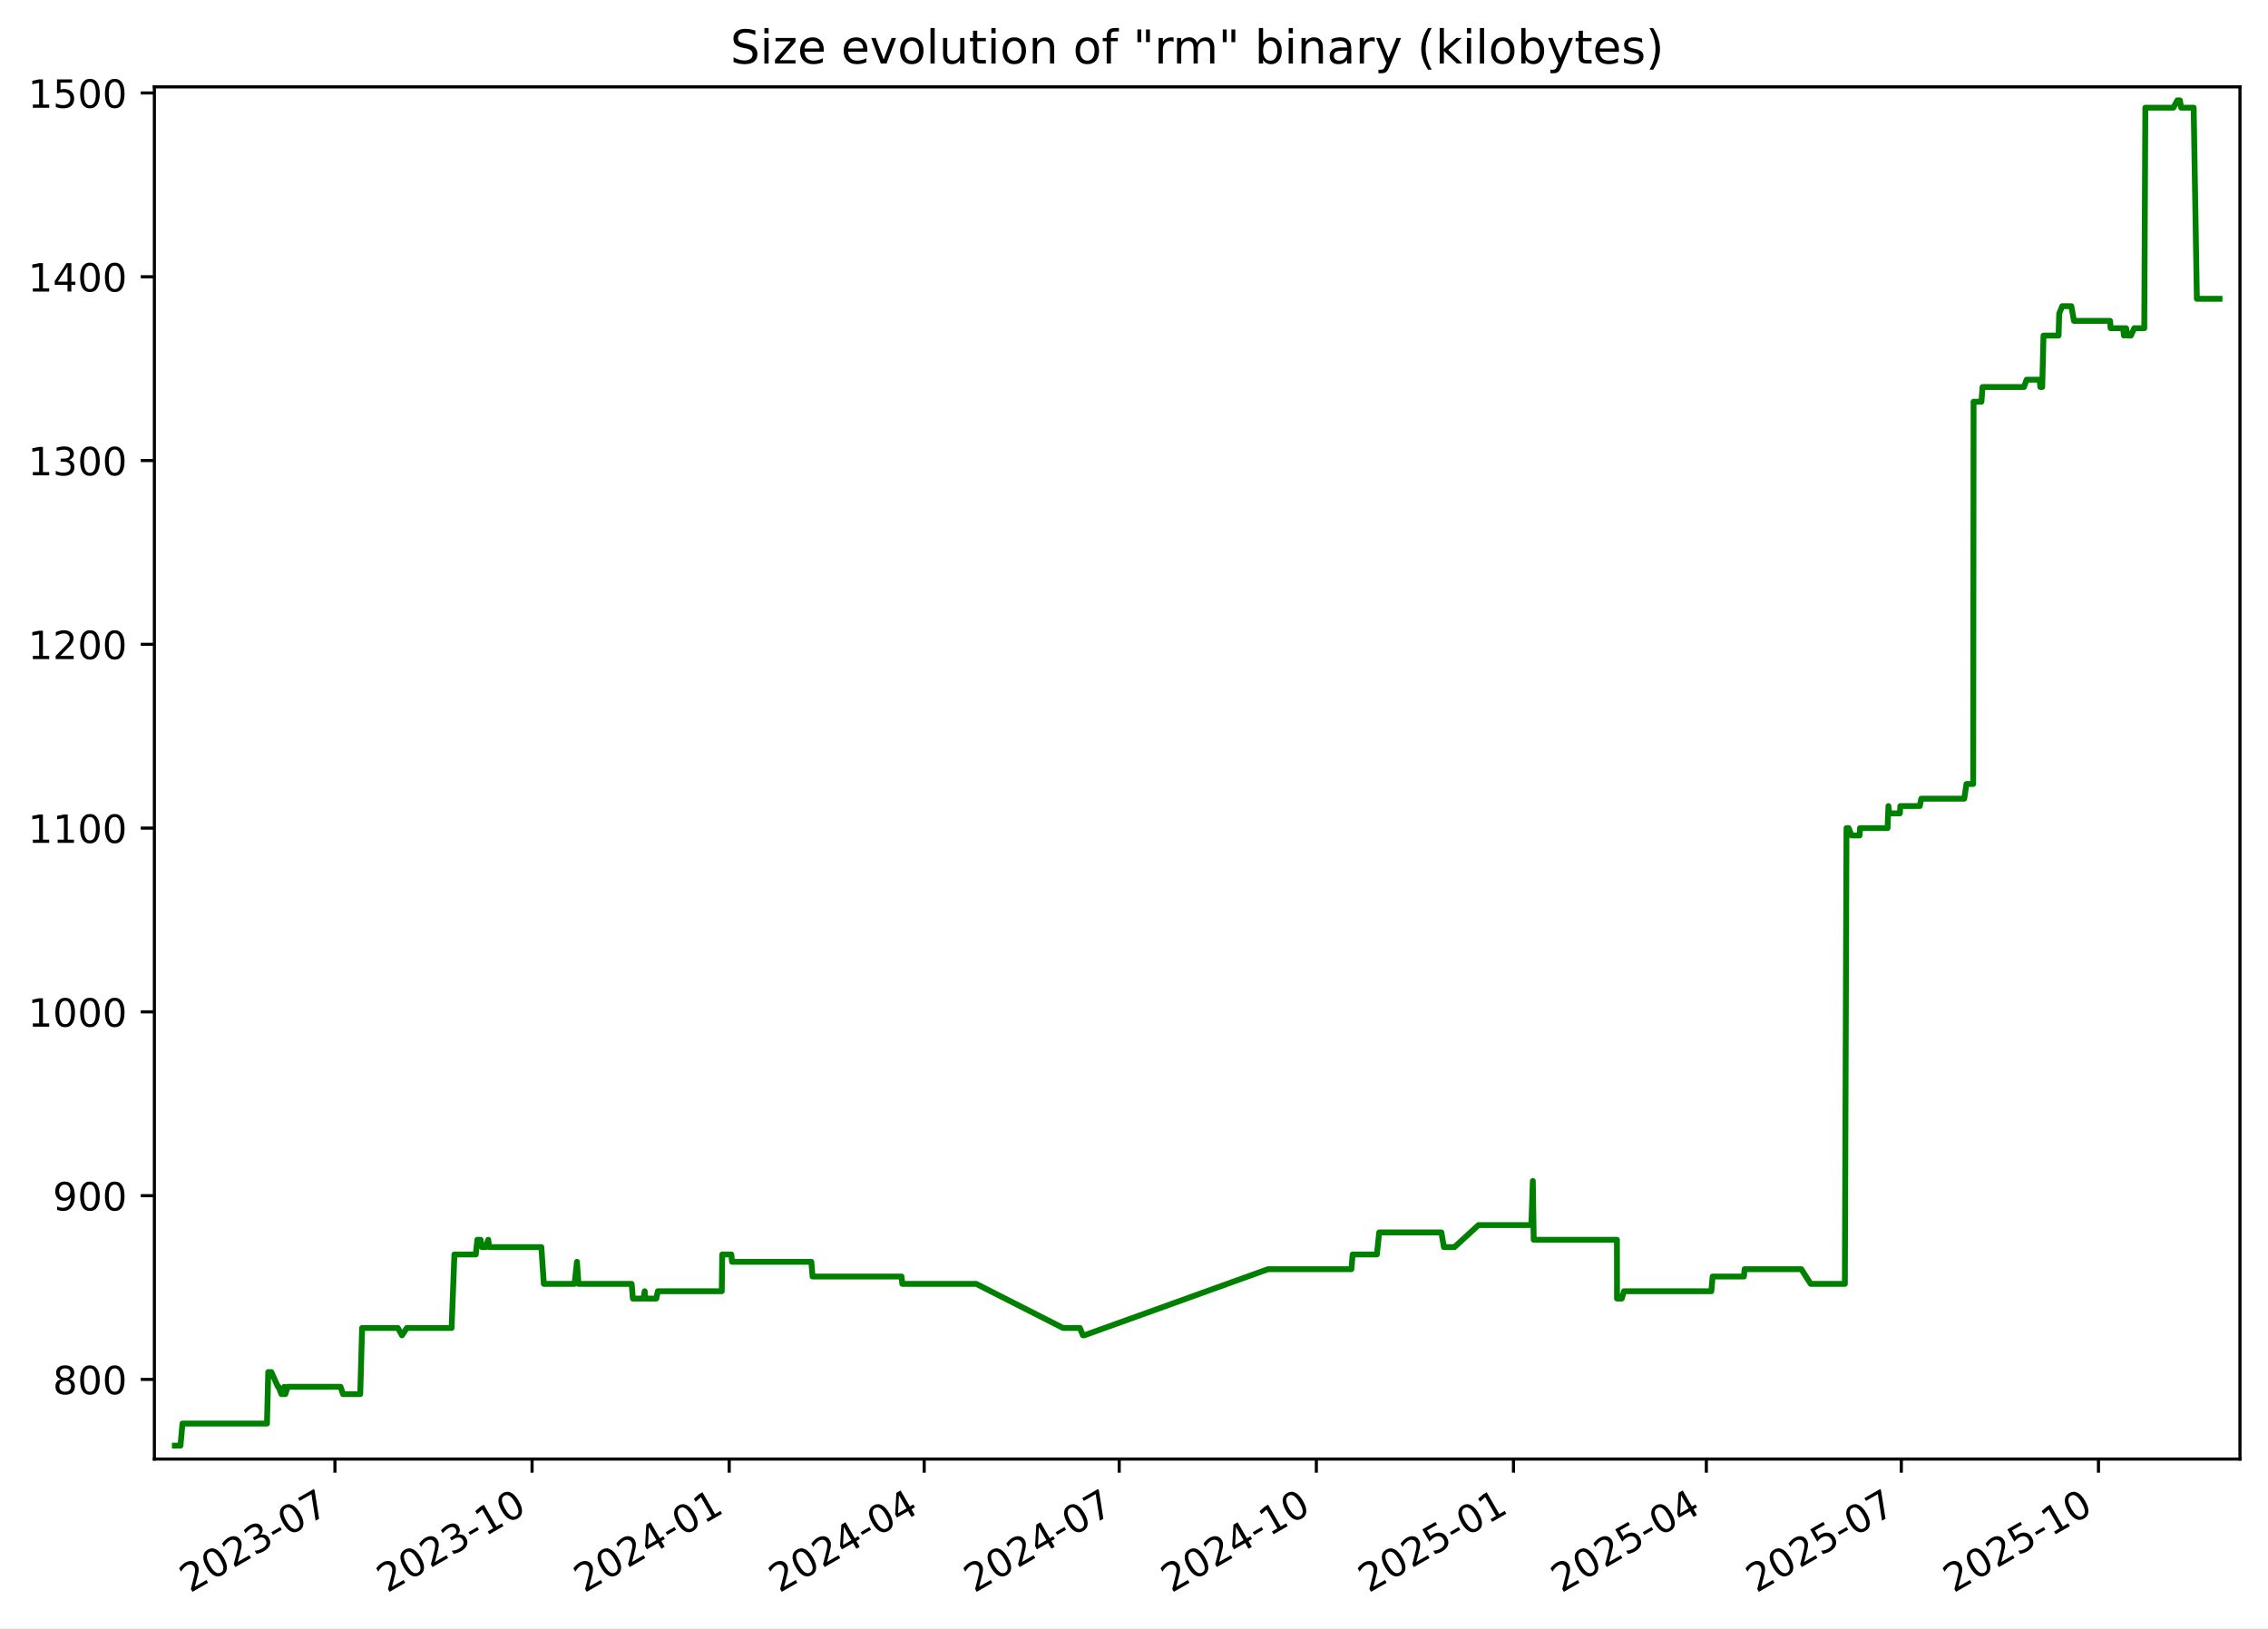
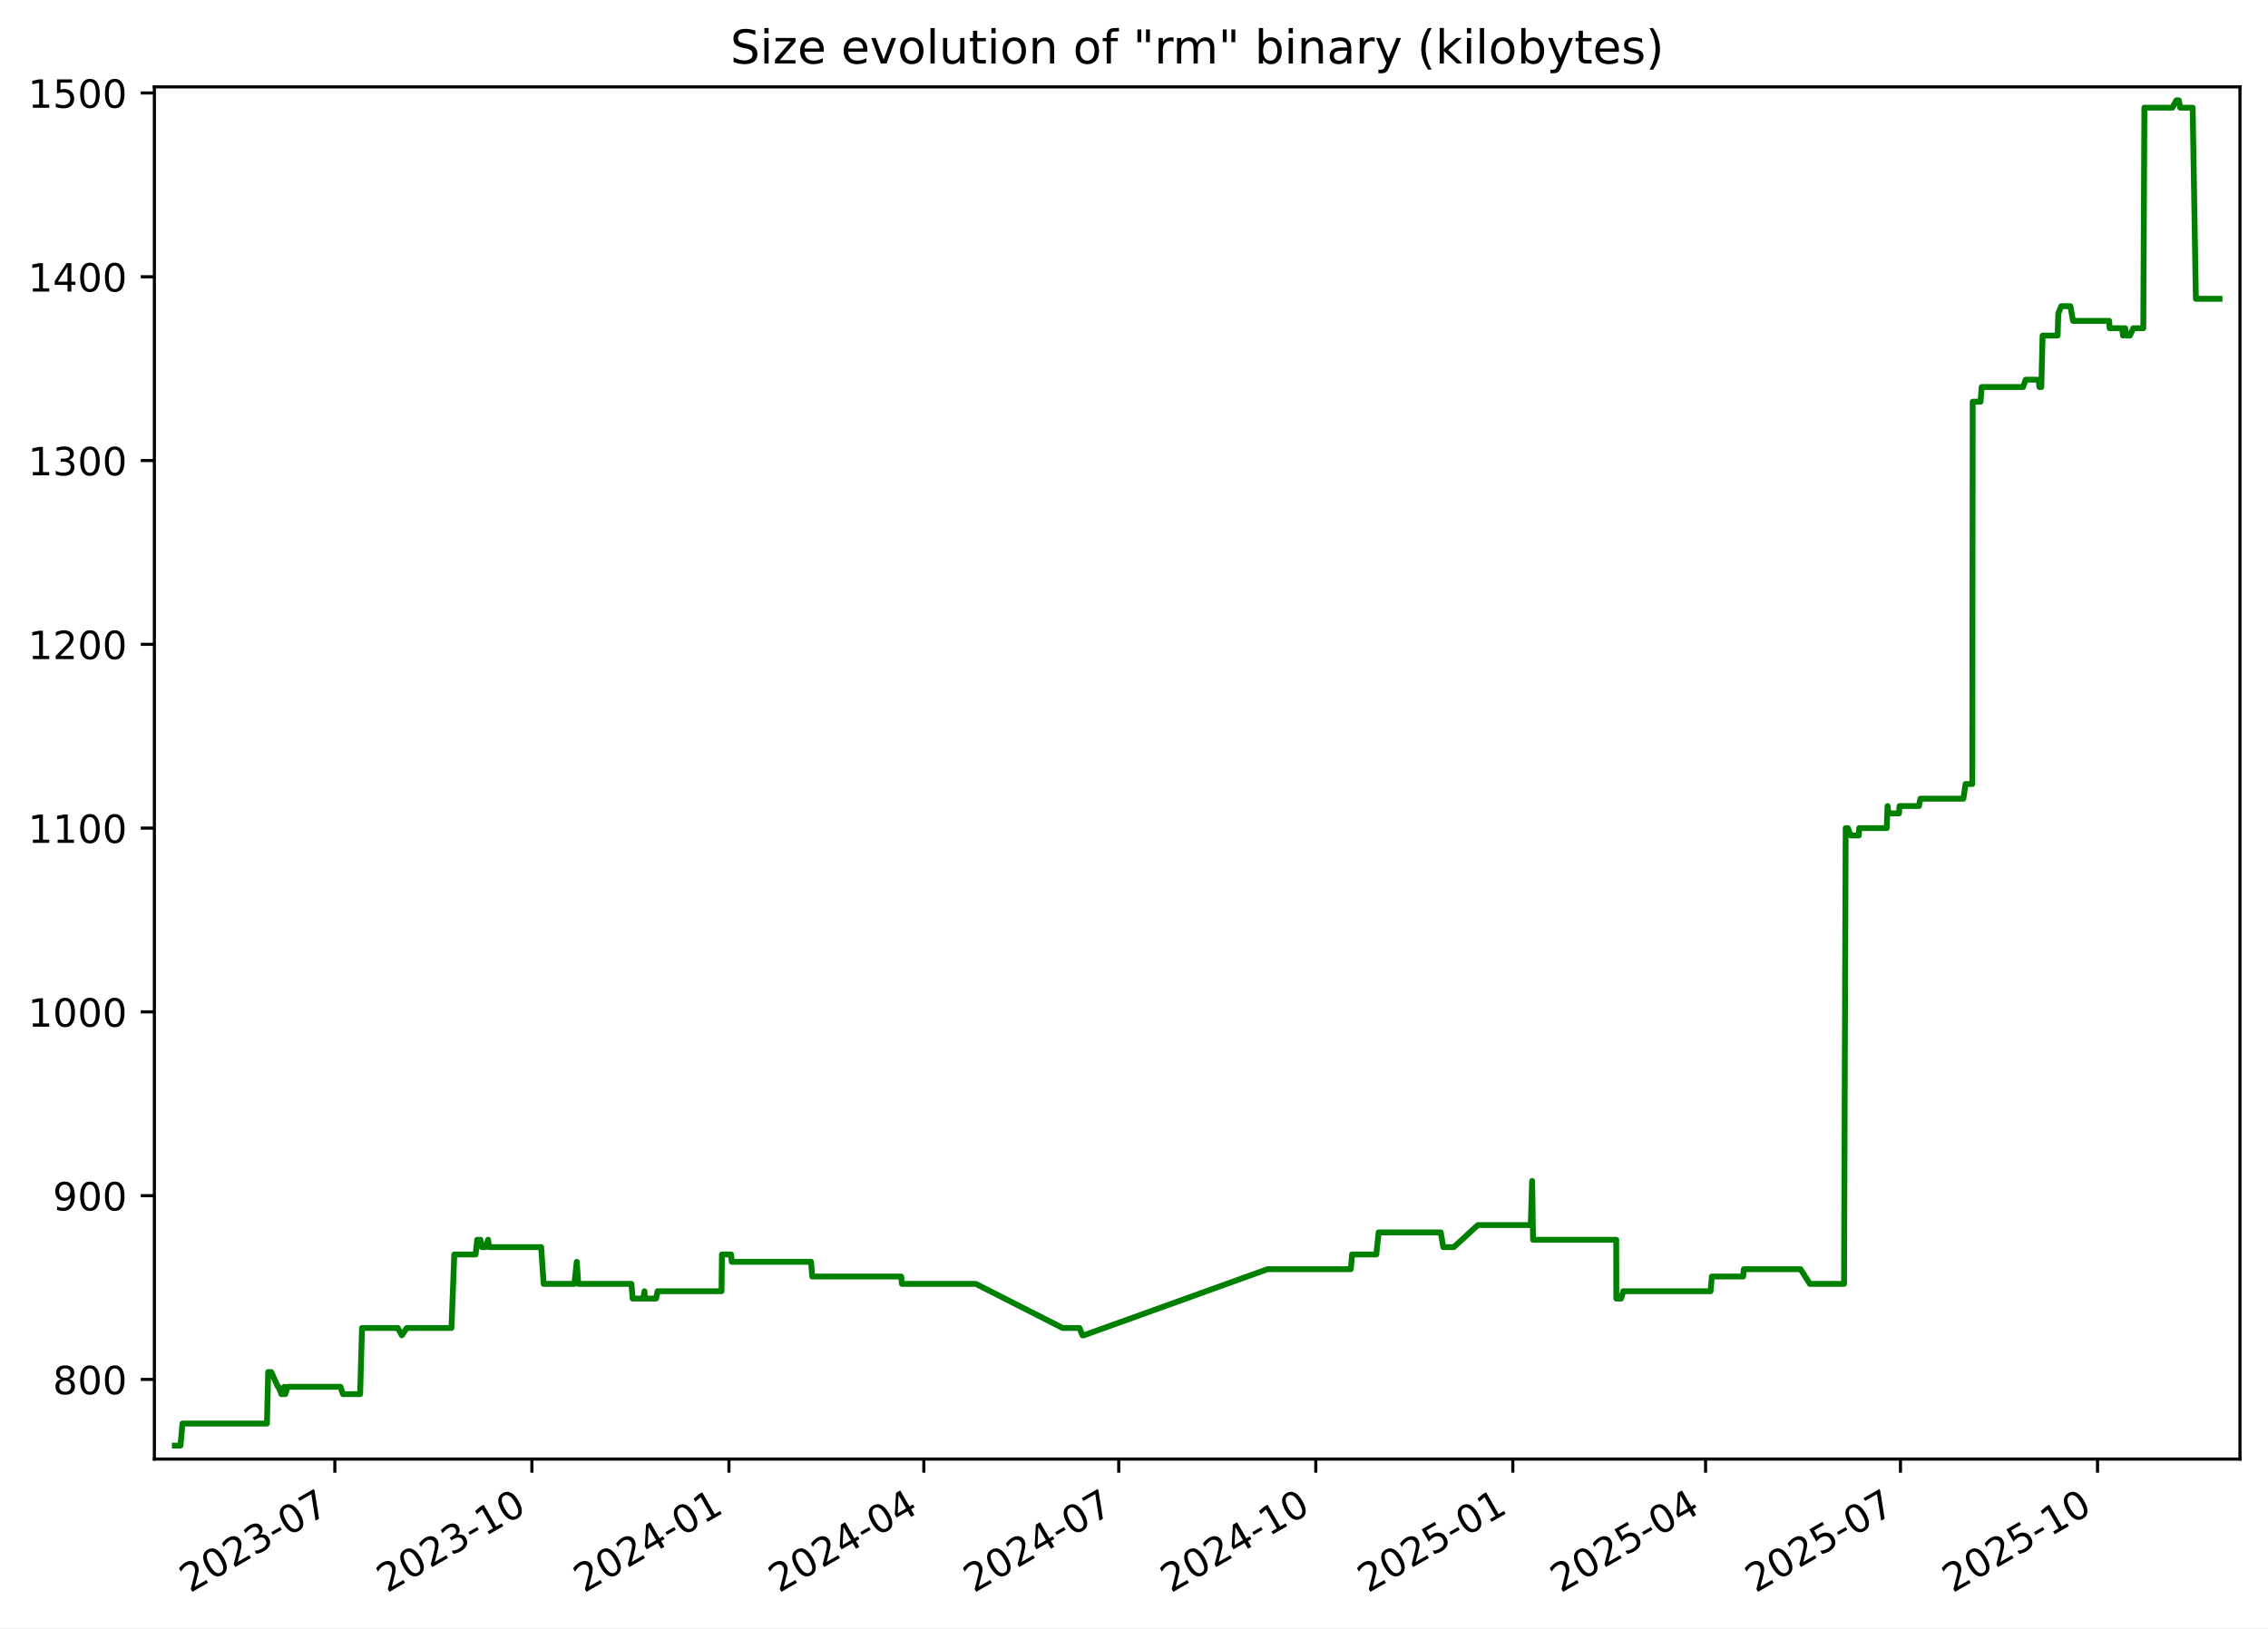
<svg xmlns="http://www.w3.org/2000/svg" xmlns:xlink="http://www.w3.org/1999/xlink" width="582.53pt" height="418.303pt" viewBox="0 0 582.53 418.303" version="1.1">
  <defs>
    <style type="text/css">*{stroke-linejoin: round; stroke-linecap: butt}</style>
  </defs>
  <g id="figure_1">
    <g id="patch_1">
      <path d="M -0 418.303  L 582.53 418.303  L 582.53 0  L -0 0  z " style="fill: #ffffff" />
    </g>
    <g id="axes_1">
      <g id="patch_2">
        <path d="M 39.65 374.83  L 575.33 374.83  L 575.33 22.318  L 39.65 22.318  z " style="fill: #ffffff" />
      </g>
      <g id="matplotlib.axis_1">
        <g id="xtick_1">
          <g id="line2d_1">
            <defs>
-               <path id="m8365e8be84" d="M 0 0  L 0 3.5  " style="stroke: #000000; stroke-width: 0.8" />
+               <path id="me9d21dd957" d="M 0 0  L 0 3.5  " style="stroke: #000000; stroke-width: 0.8" />
            </defs>
            <g>
-               <use xlink:href="#m8365e8be84" x="86.026" y="374.83" style="stroke: #000000; stroke-width: 0.8" />
+               <use xlink:href="#me9d21dd957" x="86.006" y="374.83" style="stroke: #000000; stroke-width: 0.8" />
            </g>
          </g>
          <g id="text_1">
-             <g transform="translate(48.80147 409.302) rotate(-30) scale(0.1 -0.1)">
+             <g transform="translate(48.78123 409.302) rotate(-30) scale(0.1 -0.1)">
              <defs>
                <path id="DejaVuSans-32" d="M 1228 531  L 3431 531  L 3431 0  L 469 0  L 469 531  Q 828 903 1448 1529  Q 2069 2156 2228 2338  Q 2531 2678 2651 2914  Q 2772 3150 2772 3378  Q 2772 3750 2511 3984  Q 2250 4219 1831 4219  Q 1534 4219 1204 4116  Q 875 4013 500 3803  L 500 4441  Q 881 4594 1212 4672  Q 1544 4750 1819 4750  Q 2544 4750 2975 4387  Q 3406 4025 3406 3419  Q 3406 3131 3298 2873  Q 3191 2616 2906 2266  Q 2828 2175 2409 1742  Q 1991 1309 1228 531  z " transform="scale(0.015625)" />
                <path id="DejaVuSans-30" d="M 2034 4250  Q 1547 4250 1301 3770  Q 1056 3291 1056 2328  Q 1056 1369 1301 889  Q 1547 409 2034 409  Q 2525 409 2770 889  Q 3016 1369 3016 2328  Q 3016 3291 2770 3770  Q 2525 4250 2034 4250  z M 2034 4750  Q 2819 4750 3233 4129  Q 3647 3509 3647 2328  Q 3647 1150 3233 529  Q 2819 -91 2034 -91  Q 1250 -91 836 529  Q 422 1150 422 2328  Q 422 3509 836 4129  Q 1250 4750 2034 4750  z " transform="scale(0.015625)" />
                <path id="DejaVuSans-33" d="M 2597 2516  Q 3050 2419 3304 2112  Q 3559 1806 3559 1356  Q 3559 666 3084 287  Q 2609 -91 1734 -91  Q 1441 -91 1130 -33  Q 819 25 488 141  L 488 750  Q 750 597 1062 519  Q 1375 441 1716 441  Q 2309 441 2620 675  Q 2931 909 2931 1356  Q 2931 1769 2642 2001  Q 2353 2234 1838 2234  L 1294 2234  L 1294 2753  L 1863 2753  Q 2328 2753 2575 2939  Q 2822 3125 2822 3475  Q 2822 3834 2567 4026  Q 2313 4219 1838 4219  Q 1578 4219 1281 4162  Q 984 4106 628 3988  L 628 4550  Q 988 4650 1302 4700  Q 1616 4750 1894 4750  Q 2613 4750 3031 4423  Q 3450 4097 3450 3541  Q 3450 3153 3228 2886  Q 3006 2619 2597 2516  z " transform="scale(0.015625)" />
                <path id="DejaVuSans-2d" d="M 313 2009  L 1997 2009  L 1997 1497  L 313 1497  L 313 2009  z " transform="scale(0.015625)" />
                <path id="DejaVuSans-37" d="M 525 4666  L 3525 4666  L 3525 4397  L 1831 0  L 1172 0  L 2766 4134  L 525 4134  L 525 4666  z " transform="scale(0.015625)" />
              </defs>
              <use xlink:href="#DejaVuSans-32" />
              <use xlink:href="#DejaVuSans-30" x="63.623" />
              <use xlink:href="#DejaVuSans-32" x="127.246" />
              <use xlink:href="#DejaVuSans-33" x="190.869" />
              <use xlink:href="#DejaVuSans-2d" x="254.492" />
              <use xlink:href="#DejaVuSans-30" x="290.576" />
              <use xlink:href="#DejaVuSans-37" x="354.199" />
            </g>
          </g>
        </g>
        <g id="xtick_2">
          <g id="line2d_2">
            <g>
-               <use xlink:href="#m8365e8be84" x="136.661" y="374.83" style="stroke: #000000; stroke-width: 0.8" />
+               <use xlink:href="#me9d21dd957" x="136.616" y="374.83" style="stroke: #000000; stroke-width: 0.8" />
            </g>
          </g>
          <g id="text_2">
-             <g transform="translate(99.43619 409.302) rotate(-30) scale(0.1 -0.1)">
+             <g transform="translate(99.39104 409.302) rotate(-30) scale(0.1 -0.1)">
              <defs>
                <path id="DejaVuSans-31" d="M 794 531  L 1825 531  L 1825 4091  L 703 3866  L 703 4441  L 1819 4666  L 2450 4666  L 2450 531  L 3481 531  L 3481 0  L 794 0  L 794 531  z " transform="scale(0.015625)" />
              </defs>
              <use xlink:href="#DejaVuSans-32" />
              <use xlink:href="#DejaVuSans-30" x="63.623" />
              <use xlink:href="#DejaVuSans-32" x="127.246" />
              <use xlink:href="#DejaVuSans-33" x="190.869" />
              <use xlink:href="#DejaVuSans-2d" x="254.492" />
              <use xlink:href="#DejaVuSans-31" x="290.576" />
              <use xlink:href="#DejaVuSans-30" x="354.199" />
            </g>
          </g>
        </g>
        <g id="xtick_3">
          <g id="line2d_3">
            <g>
-               <use xlink:href="#m8365e8be84" x="187.296" y="374.83" style="stroke: #000000; stroke-width: 0.8" />
+               <use xlink:href="#me9d21dd957" x="187.226" y="374.83" style="stroke: #000000; stroke-width: 0.8" />
            </g>
          </g>
          <g id="text_3">
-             <g transform="translate(150.0709 409.302) rotate(-30) scale(0.1 -0.1)">
+             <g transform="translate(150.0009 409.302) rotate(-30) scale(0.1 -0.1)">
              <defs>
                <path id="DejaVuSans-34" d="M 2419 4116  L 825 1625  L 2419 1625  L 2419 4116  z M 2253 4666  L 3047 4666  L 3047 1625  L 3713 1625  L 3713 1100  L 3047 1100  L 3047 0  L 2419 0  L 2419 1100  L 313 1100  L 313 1709  L 2253 4666  z " transform="scale(0.015625)" />
              </defs>
              <use xlink:href="#DejaVuSans-32" />
              <use xlink:href="#DejaVuSans-30" x="63.623" />
              <use xlink:href="#DejaVuSans-32" x="127.246" />
              <use xlink:href="#DejaVuSans-34" x="190.869" />
              <use xlink:href="#DejaVuSans-2d" x="254.492" />
              <use xlink:href="#DejaVuSans-30" x="290.576" />
              <use xlink:href="#DejaVuSans-31" x="354.199" />
            </g>
          </g>
        </g>
        <g id="xtick_4">
          <g id="line2d_4">
            <g>
-               <use xlink:href="#m8365e8be84" x="237.38" y="374.83" style="stroke: #000000; stroke-width: 0.8" />
+               <use xlink:href="#me9d21dd957" x="237.285" y="374.83" style="stroke: #000000; stroke-width: 0.8" />
            </g>
          </g>
          <g id="text_4">
-             <g transform="translate(200.1553 409.302) rotate(-30) scale(0.1 -0.1)">
+             <g transform="translate(200.0606 409.302) rotate(-30) scale(0.1 -0.1)">
              <use xlink:href="#DejaVuSans-32" />
              <use xlink:href="#DejaVuSans-30" x="63.623" />
              <use xlink:href="#DejaVuSans-32" x="127.246" />
              <use xlink:href="#DejaVuSans-34" x="190.869" />
              <use xlink:href="#DejaVuSans-2d" x="254.492" />
              <use xlink:href="#DejaVuSans-30" x="290.576" />
              <use xlink:href="#DejaVuSans-34" x="354.199" />
            </g>
          </g>
        </g>
        <g id="xtick_5">
          <g id="line2d_5">
            <g>
-               <use xlink:href="#m8365e8be84" x="287.464" y="374.83" style="stroke: #000000; stroke-width: 0.8" />
+               <use xlink:href="#me9d21dd957" x="287.345" y="374.83" style="stroke: #000000; stroke-width: 0.8" />
            </g>
          </g>
          <g id="text_5">
-             <g transform="translate(250.2396 409.302) rotate(-30) scale(0.1 -0.1)">
+             <g transform="translate(250.1203 409.302) rotate(-30) scale(0.1 -0.1)">
              <use xlink:href="#DejaVuSans-32" />
              <use xlink:href="#DejaVuSans-30" x="63.623" />
              <use xlink:href="#DejaVuSans-32" x="127.246" />
              <use xlink:href="#DejaVuSans-34" x="190.869" />
              <use xlink:href="#DejaVuSans-2d" x="254.492" />
              <use xlink:href="#DejaVuSans-30" x="290.576" />
              <use xlink:href="#DejaVuSans-37" x="354.199" />
            </g>
          </g>
        </g>
        <g id="xtick_6">
          <g id="line2d_6">
            <g>
-               <use xlink:href="#m8365e8be84" x="338.099" y="374.83" style="stroke: #000000; stroke-width: 0.8" />
+               <use xlink:href="#me9d21dd957" x="337.955" y="374.83" style="stroke: #000000; stroke-width: 0.8" />
            </g>
          </g>
          <g id="text_6">
-             <g transform="translate(300.8743 409.302) rotate(-30) scale(0.1 -0.1)">
+             <g transform="translate(300.7301 409.302) rotate(-30) scale(0.1 -0.1)">
              <use xlink:href="#DejaVuSans-32" />
              <use xlink:href="#DejaVuSans-30" x="63.623" />
              <use xlink:href="#DejaVuSans-32" x="127.246" />
              <use xlink:href="#DejaVuSans-34" x="190.869" />
              <use xlink:href="#DejaVuSans-2d" x="254.492" />
              <use xlink:href="#DejaVuSans-31" x="290.576" />
              <use xlink:href="#DejaVuSans-30" x="354.199" />
            </g>
          </g>
        </g>
        <g id="xtick_7">
          <g id="line2d_7">
            <g>
-               <use xlink:href="#m8365e8be84" x="388.734" y="374.83" style="stroke: #000000; stroke-width: 0.8" />
+               <use xlink:href="#me9d21dd957" x="388.565" y="374.83" style="stroke: #000000; stroke-width: 0.8" />
            </g>
          </g>
          <g id="text_7">
-             <g transform="translate(351.5091 409.302) rotate(-30) scale(0.1 -0.1)">
+             <g transform="translate(351.3399 409.302) rotate(-30) scale(0.1 -0.1)">
              <defs>
                <path id="DejaVuSans-35" d="M 691 4666  L 3169 4666  L 3169 4134  L 1269 4134  L 1269 2991  Q 1406 3038 1543 3061  Q 1681 3084 1819 3084  Q 2600 3084 3056 2656  Q 3513 2228 3513 1497  Q 3513 744 3044 326  Q 2575 -91 1722 -91  Q 1428 -91 1123 -41  Q 819 9 494 109  L 494 744  Q 775 591 1075 516  Q 1375 441 1709 441  Q 2250 441 2565 725  Q 2881 1009 2881 1497  Q 2881 1984 2565 2268  Q 2250 2553 1709 2553  Q 1456 2553 1204 2497  Q 953 2441 691 2322  L 691 4666  z " transform="scale(0.015625)" />
              </defs>
              <use xlink:href="#DejaVuSans-32" />
              <use xlink:href="#DejaVuSans-30" x="63.623" />
              <use xlink:href="#DejaVuSans-32" x="127.246" />
              <use xlink:href="#DejaVuSans-35" x="190.869" />
              <use xlink:href="#DejaVuSans-2d" x="254.492" />
              <use xlink:href="#DejaVuSans-30" x="290.576" />
              <use xlink:href="#DejaVuSans-31" x="354.199" />
            </g>
          </g>
        </g>
        <g id="xtick_8">
          <g id="line2d_8">
            <g>
-               <use xlink:href="#m8365e8be84" x="438.268" y="374.83" style="stroke: #000000; stroke-width: 0.8" />
+               <use xlink:href="#me9d21dd957" x="438.074" y="374.83" style="stroke: #000000; stroke-width: 0.8" />
            </g>
          </g>
          <g id="text_8">
-             <g transform="translate(401.043 409.302) rotate(-30) scale(0.1 -0.1)">
+             <g transform="translate(400.8495 409.302) rotate(-30) scale(0.1 -0.1)">
              <use xlink:href="#DejaVuSans-32" />
              <use xlink:href="#DejaVuSans-30" x="63.623" />
              <use xlink:href="#DejaVuSans-32" x="127.246" />
              <use xlink:href="#DejaVuSans-35" x="190.869" />
              <use xlink:href="#DejaVuSans-2d" x="254.492" />
              <use xlink:href="#DejaVuSans-30" x="290.576" />
              <use xlink:href="#DejaVuSans-34" x="354.199" />
            </g>
          </g>
        </g>
        <g id="xtick_9">
          <g id="line2d_9">
            <g>
-               <use xlink:href="#m8365e8be84" x="488.352" y="374.83" style="stroke: #000000; stroke-width: 0.8" />
+               <use xlink:href="#me9d21dd957" x="488.134" y="374.83" style="stroke: #000000; stroke-width: 0.8" />
            </g>
          </g>
          <g id="text_9">
-             <g transform="translate(451.1274 409.302) rotate(-30) scale(0.1 -0.1)">
+             <g transform="translate(450.9092 409.302) rotate(-30) scale(0.1 -0.1)">
              <use xlink:href="#DejaVuSans-32" />
              <use xlink:href="#DejaVuSans-30" x="63.623" />
              <use xlink:href="#DejaVuSans-32" x="127.246" />
              <use xlink:href="#DejaVuSans-35" x="190.869" />
              <use xlink:href="#DejaVuSans-2d" x="254.492" />
              <use xlink:href="#DejaVuSans-30" x="290.576" />
              <use xlink:href="#DejaVuSans-37" x="354.199" />
            </g>
          </g>
        </g>
        <g id="xtick_10">
          <g id="line2d_10">
            <g>
-               <use xlink:href="#m8365e8be84" x="538.987" y="374.83" style="stroke: #000000; stroke-width: 0.8" />
+               <use xlink:href="#me9d21dd957" x="538.744" y="374.83" style="stroke: #000000; stroke-width: 0.8" />
            </g>
          </g>
          <g id="text_10">
-             <g transform="translate(501.7621 409.302) rotate(-30) scale(0.1 -0.1)">
+             <g transform="translate(501.519 409.302) rotate(-30) scale(0.1 -0.1)">
              <use xlink:href="#DejaVuSans-32" />
              <use xlink:href="#DejaVuSans-30" x="63.623" />
              <use xlink:href="#DejaVuSans-32" x="127.246" />
              <use xlink:href="#DejaVuSans-35" x="190.869" />
              <use xlink:href="#DejaVuSans-2d" x="254.492" />
              <use xlink:href="#DejaVuSans-31" x="290.576" />
              <use xlink:href="#DejaVuSans-30" x="354.199" />
            </g>
          </g>
        </g>
      </g>
      <g id="matplotlib.axis_2">
        <g id="ytick_1">
          <g id="line2d_11">
            <defs>
-               <path id="m48ddfd9e3a" d="M 0 0  L -3.5 0  " style="stroke: #000000; stroke-width: 0.8" />
+               <path id="md5126b2fb2" d="M 0 0  L -3.5 0  " style="stroke: #000000; stroke-width: 0.8" />
            </defs>
            <g>
-               <use xlink:href="#m48ddfd9e3a" x="39.65" y="354.377" style="stroke: #000000; stroke-width: 0.8" />
+               <use xlink:href="#md5126b2fb2" x="39.65" y="354.377" style="stroke: #000000; stroke-width: 0.8" />
            </g>
          </g>
          <g id="text_11">
            <g transform="translate(13.5625 358.1766) scale(0.1 -0.1)">
              <defs>
                <path id="DejaVuSans-38" d="M 2034 2216  Q 1584 2216 1326 1975  Q 1069 1734 1069 1313  Q 1069 891 1326 650  Q 1584 409 2034 409  Q 2484 409 2743 651  Q 3003 894 3003 1313  Q 3003 1734 2745 1975  Q 2488 2216 2034 2216  z M 1403 2484  Q 997 2584 770 2862  Q 544 3141 544 3541  Q 544 4100 942 4425  Q 1341 4750 2034 4750  Q 2731 4750 3128 4425  Q 3525 4100 3525 3541  Q 3525 3141 3298 2862  Q 3072 2584 2669 2484  Q 3125 2378 3379 2068  Q 3634 1759 3634 1313  Q 3634 634 3220 271  Q 2806 -91 2034 -91  Q 1263 -91 848 271  Q 434 634 434 1313  Q 434 1759 690 2068  Q 947 2378 1403 2484  z M 1172 3481  Q 1172 3119 1398 2916  Q 1625 2713 2034 2713  Q 2441 2713 2670 2916  Q 2900 3119 2900 3481  Q 2900 3844 2670 4047  Q 2441 4250 2034 4250  Q 1625 4250 1398 4047  Q 1172 3844 1172 3481  z " transform="scale(0.015625)" />
              </defs>
              <use xlink:href="#DejaVuSans-38" />
              <use xlink:href="#DejaVuSans-30" x="63.623" />
              <use xlink:href="#DejaVuSans-30" x="127.246" />
            </g>
          </g>
        </g>
        <g id="ytick_2">
          <g id="line2d_12">
            <g>
-               <use xlink:href="#m48ddfd9e3a" x="39.65" y="307.164" style="stroke: #000000; stroke-width: 0.8" />
+               <use xlink:href="#md5126b2fb2" x="39.65" y="307.164" style="stroke: #000000; stroke-width: 0.8" />
            </g>
          </g>
          <g id="text_12">
            <g transform="translate(13.5625 310.9635) scale(0.1 -0.1)">
              <defs>
                <path id="DejaVuSans-39" d="M 703 97  L 703 672  Q 941 559 1184 500  Q 1428 441 1663 441  Q 2288 441 2617 861  Q 2947 1281 2994 2138  Q 2813 1869 2534 1725  Q 2256 1581 1919 1581  Q 1219 1581 811 2004  Q 403 2428 403 3163  Q 403 3881 828 4315  Q 1253 4750 1959 4750  Q 2769 4750 3195 4129  Q 3622 3509 3622 2328  Q 3622 1225 3098 567  Q 2575 -91 1691 -91  Q 1453 -91 1209 -44  Q 966 3 703 97  z M 1959 2075  Q 2384 2075 2632 2365  Q 2881 2656 2881 3163  Q 2881 3666 2632 3958  Q 2384 4250 1959 4250  Q 1534 4250 1286 3958  Q 1038 3666 1038 3163  Q 1038 2656 1286 2365  Q 1534 2075 1959 2075  z " transform="scale(0.015625)" />
              </defs>
              <use xlink:href="#DejaVuSans-39" />
              <use xlink:href="#DejaVuSans-30" x="63.623" />
              <use xlink:href="#DejaVuSans-30" x="127.246" />
            </g>
          </g>
        </g>
        <g id="ytick_3">
          <g id="line2d_13">
            <g>
-               <use xlink:href="#m48ddfd9e3a" x="39.65" y="259.951" style="stroke: #000000; stroke-width: 0.8" />
+               <use xlink:href="#md5126b2fb2" x="39.65" y="259.951" style="stroke: #000000; stroke-width: 0.8" />
            </g>
          </g>
          <g id="text_13">
            <g transform="translate(7.2 263.7504) scale(0.1 -0.1)">
              <use xlink:href="#DejaVuSans-31" />
              <use xlink:href="#DejaVuSans-30" x="63.623" />
              <use xlink:href="#DejaVuSans-30" x="127.246" />
              <use xlink:href="#DejaVuSans-30" x="190.869" />
            </g>
          </g>
        </g>
        <g id="ytick_4">
          <g id="line2d_14">
            <g>
-               <use xlink:href="#m48ddfd9e3a" x="39.65" y="212.738" style="stroke: #000000; stroke-width: 0.8" />
+               <use xlink:href="#md5126b2fb2" x="39.65" y="212.738" style="stroke: #000000; stroke-width: 0.8" />
            </g>
          </g>
          <g id="text_14">
            <g transform="translate(7.2 216.5373) scale(0.1 -0.1)">
              <use xlink:href="#DejaVuSans-31" />
              <use xlink:href="#DejaVuSans-31" x="63.623" />
              <use xlink:href="#DejaVuSans-30" x="127.246" />
              <use xlink:href="#DejaVuSans-30" x="190.869" />
            </g>
          </g>
        </g>
        <g id="ytick_5">
          <g id="line2d_15">
            <g>
-               <use xlink:href="#m48ddfd9e3a" x="39.65" y="165.525" style="stroke: #000000; stroke-width: 0.8" />
+               <use xlink:href="#md5126b2fb2" x="39.65" y="165.525" style="stroke: #000000; stroke-width: 0.8" />
            </g>
          </g>
          <g id="text_15">
            <g transform="translate(7.2 169.3242) scale(0.1 -0.1)">
              <use xlink:href="#DejaVuSans-31" />
              <use xlink:href="#DejaVuSans-32" x="63.623" />
              <use xlink:href="#DejaVuSans-30" x="127.246" />
              <use xlink:href="#DejaVuSans-30" x="190.869" />
            </g>
          </g>
        </g>
        <g id="ytick_6">
          <g id="line2d_16">
            <g>
-               <use xlink:href="#m48ddfd9e3a" x="39.65" y="118.312" style="stroke: #000000; stroke-width: 0.8" />
+               <use xlink:href="#md5126b2fb2" x="39.65" y="118.312" style="stroke: #000000; stroke-width: 0.8" />
            </g>
          </g>
          <g id="text_16">
            <g transform="translate(7.2 122.111) scale(0.1 -0.1)">
              <use xlink:href="#DejaVuSans-31" />
              <use xlink:href="#DejaVuSans-33" x="63.623" />
              <use xlink:href="#DejaVuSans-30" x="127.246" />
              <use xlink:href="#DejaVuSans-30" x="190.869" />
            </g>
          </g>
        </g>
        <g id="ytick_7">
          <g id="line2d_17">
            <g>
-               <use xlink:href="#m48ddfd9e3a" x="39.65" y="71.099" style="stroke: #000000; stroke-width: 0.8" />
+               <use xlink:href="#md5126b2fb2" x="39.65" y="71.099" style="stroke: #000000; stroke-width: 0.8" />
            </g>
          </g>
          <g id="text_17">
            <g transform="translate(7.2 74.89793) scale(0.1 -0.1)">
              <use xlink:href="#DejaVuSans-31" />
              <use xlink:href="#DejaVuSans-34" x="63.623" />
              <use xlink:href="#DejaVuSans-30" x="127.246" />
              <use xlink:href="#DejaVuSans-30" x="190.869" />
            </g>
          </g>
        </g>
        <g id="ytick_8">
          <g id="line2d_18">
            <g>
-               <use xlink:href="#m48ddfd9e3a" x="39.65" y="23.886" style="stroke: #000000; stroke-width: 0.8" />
+               <use xlink:href="#md5126b2fb2" x="39.65" y="23.886" style="stroke: #000000; stroke-width: 0.8" />
            </g>
          </g>
          <g id="text_18">
            <g transform="translate(7.2 27.68482) scale(0.1 -0.1)">
              <use xlink:href="#DejaVuSans-31" />
              <use xlink:href="#DejaVuSans-35" x="63.623" />
              <use xlink:href="#DejaVuSans-30" x="127.246" />
              <use xlink:href="#DejaVuSans-30" x="190.869" />
            </g>
          </g>
        </g>
      </g>
      <g id="line2d_19">
-         <path d="M 44.902 371.374  L 46.359 371.374  L 46.868 365.709  L 68.575 365.709  L 68.898 352.489  L 69.684 352.489  L 71.4 356.266  L 71.568 356.266  L 72.283 358.154  L 72.773 358.154  L 73.031 356.266  L 73.283 358.154  L 73.906 356.266  L 87.469 356.266  L 88.107 358.154  L 92.526 358.154  L 93.005 341.158  L 102.196 341.158  L 103.251 343.046  L 104.499 341.158  L 115.993 341.158  L 116.718 322.272  L 122.203 322.272  L 122.607 318.495  L 123.433 318.495  L 123.777 320.384  L 124.74 320.384  L 125.414 318.495  L 125.641 320.384  L 139.044 320.384  L 139.683 329.827  L 147.581 329.827  L 148.191 324.161  L 148.582 329.827  L 162.236 329.827  L 162.551 333.604  L 165.276 333.604  L 165.586 331.715  L 165.707 333.604  L 168.561 333.604  L 168.961 331.715  L 185.386 331.715  L 185.505 322.272  L 187.833 322.272  L 188.023 324.161  L 208.395 324.161  L 208.704 327.938  L 231.557 327.938  L 231.752 329.827  L 250.744 329.827  L 273.051 341.158  L 277.368 341.158  L 278.143 343.046  L 278.478 343.046  L 325.707 326.05  L 347.101 326.05  L 347.422 322.272  L 353.652 322.272  L 354.247 316.607  L 370.215 316.607  L 370.861 320.384  L 373.571 320.384  L 379.753 314.718  L 393.333 314.718  L 393.7 303.387  L 393.93 318.495  L 415.304 318.495  L 415.327 333.604  L 416.543 333.604  L 417.122 331.715  L 439.555 331.715  L 439.879 327.938  L 447.922 327.938  L 448.09 326.05  L 462.662 326.05  L 465.067 329.827  L 473.85 329.827  L 474.268 212.738  L 474.824 212.738  L 475.559 214.627  L 477.641 214.627  L 477.741 212.738  L 484.814 212.738  L 485.035 207.072  L 485.248 208.961  L 487.974 208.961  L 488.103 207.072  L 493.092 207.072  L 493.47 205.184  L 504.509 205.184  L 505.078 201.407  L 506.81 201.407  L 506.909 103.204  L 508.924 103.204  L 509.214 99.427  L 519.847 99.427  L 520.534 97.538  L 523.848 97.538  L 524.056 99.427  L 524.541 99.427  L 524.868 86.207  L 528.74 86.207  L 528.906 80.541  L 529.675 78.653  L 532.01 78.653  L 532.693 82.43  L 541.974 82.43  L 542.103 84.318  L 545.311 84.318  L 545.533 86.207  L 545.811 84.318  L 546.097 84.318  L 546.389 86.207  L 547.31 86.207  L 548.187 84.318  L 550.751 84.318  L 551.028 27.663  L 558.231 27.663  L 559.253 25.774  L 559.887 25.774  L 560.233 27.663  L 563.436 27.663  L 564.26 76.764  L 570.078 76.764  L 570.078 76.764  " clip-path="url(#p5872f21918)" style="fill: none; stroke: #008000; stroke-width: 1.5; stroke-linecap: square" />
+         <path d="M 44.902 371.374  L 46.358 371.374  L 46.867 365.709  L 68.564 365.709  L 68.886 352.489  L 69.672 352.489  L 71.387 356.266  L 71.555 356.266  L 72.27 358.154  L 72.759 358.154  L 73.017 356.266  L 73.269 358.154  L 73.892 356.266  L 87.448 356.266  L 88.086 358.154  L 92.503 358.154  L 92.982 341.158  L 102.168 341.158  L 103.222 343.046  L 104.47 341.158  L 115.958 341.158  L 116.683 322.272  L 122.165 322.272  L 122.569 318.495  L 123.394 318.495  L 123.738 320.384  L 124.701 320.384  L 125.374 318.495  L 125.602 320.384  L 138.998 320.384  L 139.636 329.827  L 147.53 329.827  L 148.14 324.161  L 148.531 329.827  L 162.179 329.827  L 162.493 333.604  L 165.217 333.604  L 165.527 331.715  L 165.648 333.604  L 168.5 333.604  L 168.9 331.715  L 185.317 331.715  L 185.435 322.272  L 187.762 322.272  L 187.952 324.161  L 208.314 324.161  L 208.623 327.938  L 231.465 327.938  L 231.66 329.827  L 250.643 329.827  L 272.939 341.158  L 277.254 341.158  L 278.029 343.046  L 278.363 343.046  L 325.569 326.05  L 346.953 326.05  L 347.273 322.272  L 353.5 322.272  L 354.095 316.607  L 370.055 316.607  L 370.7 320.384  L 373.409 320.384  L 379.588 314.718  L 393.161 314.718  L 393.528 303.387  L 393.759 318.495  L 415.122 318.495  L 415.145 333.604  L 416.361 333.604  L 416.938 331.715  L 439.361 331.715  L 439.685 327.938  L 447.724 327.938  L 447.892 326.05  L 462.457 326.05  L 464.86 329.827  L 473.639 329.827  L 474.057 212.738  L 474.612 212.738  L 475.347 214.627  L 477.428 214.627  L 477.528 212.738  L 484.598 212.738  L 484.818 207.072  L 485.031 208.961  L 487.756 208.961  L 487.885 207.072  L 492.871 207.072  L 493.25 205.184  L 504.282 205.184  L 504.852 201.407  L 506.583 201.407  L 506.681 103.204  L 508.696 103.204  L 508.986 99.427  L 519.613 99.427  L 520.3 97.538  L 523.612 97.538  L 523.82 99.427  L 524.305 99.427  L 524.632 86.207  L 528.502 86.207  L 528.668 80.541  L 529.436 78.653  L 531.771 78.653  L 532.453 82.43  L 541.729 82.43  L 541.858 84.318  L 545.065 84.318  L 545.286 86.207  L 545.564 84.318  L 545.851 84.318  L 546.142 86.207  L 547.062 86.207  L 547.94 84.318  L 550.502 84.318  L 550.779 27.663  L 557.978 27.663  L 559 25.774  L 559.634 25.774  L 559.979 27.663  L 563.181 27.663  L 564.005 76.764  L 570.078 76.764  L 570.078 76.764  " clip-path="url(#p1ee9901e9a)" style="fill: none; stroke: #008000; stroke-width: 1.5; stroke-linecap: square" />
      </g>
      <g id="patch_3">
        <path d="M 39.65 374.83  L 39.65 22.318  " style="fill: none; stroke: #000000; stroke-width: 0.8; stroke-linejoin: miter; stroke-linecap: square" />
      </g>
      <g id="patch_4">
        <path d="M 575.33 374.83  L 575.33 22.318  " style="fill: none; stroke: #000000; stroke-width: 0.8; stroke-linejoin: miter; stroke-linecap: square" />
      </g>
      <g id="patch_5">
        <path d="M 39.65 374.83  L 575.33 374.83  " style="fill: none; stroke: #000000; stroke-width: 0.8; stroke-linejoin: miter; stroke-linecap: square" />
      </g>
      <g id="patch_6">
        <path d="M 39.65 22.318  L 575.33 22.318  " style="fill: none; stroke: #000000; stroke-width: 0.8; stroke-linejoin: miter; stroke-linecap: square" />
      </g>
      <g id="text_19">
        <g transform="translate(187.5884 16.31812) scale(0.12 -0.12)">
          <defs>
            <path id="DejaVuSans-53" d="M 3425 4513  L 3425 3897  Q 3066 4069 2747 4153  Q 2428 4238 2131 4238  Q 1616 4238 1336 4038  Q 1056 3838 1056 3469  Q 1056 3159 1242 3001  Q 1428 2844 1947 2747  L 2328 2669  Q 3034 2534 3370 2195  Q 3706 1856 3706 1288  Q 3706 609 3251 259  Q 2797 -91 1919 -91  Q 1588 -91 1214 -16  Q 841 59 441 206  L 441 856  Q 825 641 1194 531  Q 1563 422 1919 422  Q 2459 422 2753 634  Q 3047 847 3047 1241  Q 3047 1584 2836 1778  Q 2625 1972 2144 2069  L 1759 2144  Q 1053 2284 737 2584  Q 422 2884 422 3419  Q 422 4038 858 4394  Q 1294 4750 2059 4750  Q 2388 4750 2728 4690  Q 3069 4631 3425 4513  z " transform="scale(0.015625)" />
            <path id="DejaVuSans-69" d="M 603 3500  L 1178 3500  L 1178 0  L 603 0  L 603 3500  z M 603 4863  L 1178 4863  L 1178 4134  L 603 4134  L 603 4863  z " transform="scale(0.015625)" />
            <path id="DejaVuSans-7a" d="M 353 3500  L 3084 3500  L 3084 2975  L 922 459  L 3084 459  L 3084 0  L 275 0  L 275 525  L 2438 3041  L 353 3041  L 353 3500  z " transform="scale(0.015625)" />
            <path id="DejaVuSans-65" d="M 3597 1894  L 3597 1613  L 953 1613  Q 991 1019 1311 708  Q 1631 397 2203 397  Q 2534 397 2845 478  Q 3156 559 3463 722  L 3463 178  Q 3153 47 2828 -22  Q 2503 -91 2169 -91  Q 1331 -91 842 396  Q 353 884 353 1716  Q 353 2575 817 3079  Q 1281 3584 2069 3584  Q 2775 3584 3186 3129  Q 3597 2675 3597 1894  z M 3022 2063  Q 3016 2534 2758 2815  Q 2500 3097 2075 3097  Q 1594 3097 1305 2825  Q 1016 2553 972 2059  L 3022 2063  z " transform="scale(0.015625)" />
            <path id="DejaVuSans-20" transform="scale(0.015625)" />
            <path id="DejaVuSans-76" d="M 191 3500  L 800 3500  L 1894 563  L 2988 3500  L 3597 3500  L 2284 0  L 1503 0  L 191 3500  z " transform="scale(0.015625)" />
            <path id="DejaVuSans-6f" d="M 1959 3097  Q 1497 3097 1228 2736  Q 959 2375 959 1747  Q 959 1119 1226 758  Q 1494 397 1959 397  Q 2419 397 2687 759  Q 2956 1122 2956 1747  Q 2956 2369 2687 2733  Q 2419 3097 1959 3097  z M 1959 3584  Q 2709 3584 3137 3096  Q 3566 2609 3566 1747  Q 3566 888 3137 398  Q 2709 -91 1959 -91  Q 1206 -91 779 398  Q 353 888 353 1747  Q 353 2609 779 3096  Q 1206 3584 1959 3584  z " transform="scale(0.015625)" />
            <path id="DejaVuSans-6c" d="M 603 4863  L 1178 4863  L 1178 0  L 603 0  L 603 4863  z " transform="scale(0.015625)" />
            <path id="DejaVuSans-75" d="M 544 1381  L 544 3500  L 1119 3500  L 1119 1403  Q 1119 906 1312 657  Q 1506 409 1894 409  Q 2359 409 2629 706  Q 2900 1003 2900 1516  L 2900 3500  L 3475 3500  L 3475 0  L 2900 0  L 2900 538  Q 2691 219 2414 64  Q 2138 -91 1772 -91  Q 1169 -91 856 284  Q 544 659 544 1381  z M 1991 3584  L 1991 3584  z " transform="scale(0.015625)" />
            <path id="DejaVuSans-74" d="M 1172 4494  L 1172 3500  L 2356 3500  L 2356 3053  L 1172 3053  L 1172 1153  Q 1172 725 1289 603  Q 1406 481 1766 481  L 2356 481  L 2356 0  L 1766 0  Q 1100 0 847 248  Q 594 497 594 1153  L 594 3053  L 172 3053  L 172 3500  L 594 3500  L 594 4494  L 1172 4494  z " transform="scale(0.015625)" />
            <path id="DejaVuSans-6e" d="M 3513 2113  L 3513 0  L 2938 0  L 2938 2094  Q 2938 2591 2744 2837  Q 2550 3084 2163 3084  Q 1697 3084 1428 2787  Q 1159 2491 1159 1978  L 1159 0  L 581 0  L 581 3500  L 1159 3500  L 1159 2956  Q 1366 3272 1645 3428  Q 1925 3584 2291 3584  Q 2894 3584 3203 3211  Q 3513 2838 3513 2113  z " transform="scale(0.015625)" />
            <path id="DejaVuSans-66" d="M 2375 4863  L 2375 4384  L 1825 4384  Q 1516 4384 1395 4259  Q 1275 4134 1275 3809  L 1275 3500  L 2222 3500  L 2222 3053  L 1275 3053  L 1275 0  L 697 0  L 697 3053  L 147 3053  L 147 3500  L 697 3500  L 697 3744  Q 697 4328 969 4595  Q 1241 4863 1831 4863  L 2375 4863  z " transform="scale(0.015625)" />
            <path id="DejaVuSans-22" d="M 1147 4666  L 1147 2931  L 616 2931  L 616 4666  L 1147 4666  z M 2328 4666  L 2328 2931  L 1797 2931  L 1797 4666  L 2328 4666  z " transform="scale(0.015625)" />
            <path id="DejaVuSans-72" d="M 2631 2963  Q 2534 3019 2420 3045  Q 2306 3072 2169 3072  Q 1681 3072 1420 2755  Q 1159 2438 1159 1844  L 1159 0  L 581 0  L 581 3500  L 1159 3500  L 1159 2956  Q 1341 3275 1631 3429  Q 1922 3584 2338 3584  Q 2397 3584 2469 3576  Q 2541 3569 2628 3553  L 2631 2963  z " transform="scale(0.015625)" />
            <path id="DejaVuSans-6d" d="M 3328 2828  Q 3544 3216 3844 3400  Q 4144 3584 4550 3584  Q 5097 3584 5394 3201  Q 5691 2819 5691 2113  L 5691 0  L 5113 0  L 5113 2094  Q 5113 2597 4934 2840  Q 4756 3084 4391 3084  Q 3944 3084 3684 2787  Q 3425 2491 3425 1978  L 3425 0  L 2847 0  L 2847 2094  Q 2847 2600 2669 2842  Q 2491 3084 2119 3084  Q 1678 3084 1418 2786  Q 1159 2488 1159 1978  L 1159 0  L 581 0  L 581 3500  L 1159 3500  L 1159 2956  Q 1356 3278 1631 3431  Q 1906 3584 2284 3584  Q 2666 3584 2933 3390  Q 3200 3197 3328 2828  z " transform="scale(0.015625)" />
            <path id="DejaVuSans-62" d="M 3116 1747  Q 3116 2381 2855 2742  Q 2594 3103 2138 3103  Q 1681 3103 1420 2742  Q 1159 2381 1159 1747  Q 1159 1113 1420 752  Q 1681 391 2138 391  Q 2594 391 2855 752  Q 3116 1113 3116 1747  z M 1159 2969  Q 1341 3281 1617 3432  Q 1894 3584 2278 3584  Q 2916 3584 3314 3078  Q 3713 2572 3713 1747  Q 3713 922 3314 415  Q 2916 -91 2278 -91  Q 1894 -91 1617 61  Q 1341 213 1159 525  L 1159 0  L 581 0  L 581 4863  L 1159 4863  L 1159 2969  z " transform="scale(0.015625)" />
            <path id="DejaVuSans-61" d="M 2194 1759  Q 1497 1759 1228 1600  Q 959 1441 959 1056  Q 959 750 1161 570  Q 1363 391 1709 391  Q 2188 391 2477 730  Q 2766 1069 2766 1631  L 2766 1759  L 2194 1759  z M 3341 1997  L 3341 0  L 2766 0  L 2766 531  Q 2569 213 2275 61  Q 1981 -91 1556 -91  Q 1019 -91 701 211  Q 384 513 384 1019  Q 384 1609 779 1909  Q 1175 2209 1959 2209  L 2766 2209  L 2766 2266  Q 2766 2663 2505 2880  Q 2244 3097 1772 3097  Q 1472 3097 1187 3025  Q 903 2953 641 2809  L 641 3341  Q 956 3463 1253 3523  Q 1550 3584 1831 3584  Q 2591 3584 2966 3190  Q 3341 2797 3341 1997  z " transform="scale(0.015625)" />
            <path id="DejaVuSans-79" d="M 2059 -325  Q 1816 -950 1584 -1140  Q 1353 -1331 966 -1331  L 506 -1331  L 506 -850  L 844 -850  Q 1081 -850 1212 -737  Q 1344 -625 1503 -206  L 1606 56  L 191 3500  L 800 3500  L 1894 763  L 2988 3500  L 3597 3500  L 2059 -325  z " transform="scale(0.015625)" />
            <path id="DejaVuSans-28" d="M 1984 4856  Q 1566 4138 1362 3434  Q 1159 2731 1159 2009  Q 1159 1288 1364 580  Q 1569 -128 1984 -844  L 1484 -844  Q 1016 -109 783 600  Q 550 1309 550 2009  Q 550 2706 781 3412  Q 1013 4119 1484 4856  L 1984 4856  z " transform="scale(0.015625)" />
            <path id="DejaVuSans-6b" d="M 581 4863  L 1159 4863  L 1159 1991  L 2875 3500  L 3609 3500  L 1753 1863  L 3688 0  L 2938 0  L 1159 1709  L 1159 0  L 581 0  L 581 4863  z " transform="scale(0.015625)" />
            <path id="DejaVuSans-73" d="M 2834 3397  L 2834 2853  Q 2591 2978 2328 3040  Q 2066 3103 1784 3103  Q 1356 3103 1142 2972  Q 928 2841 928 2578  Q 928 2378 1081 2264  Q 1234 2150 1697 2047  L 1894 2003  Q 2506 1872 2764 1633  Q 3022 1394 3022 966  Q 3022 478 2636 193  Q 2250 -91 1575 -91  Q 1294 -91 989 -36  Q 684 19 347 128  L 347 722  Q 666 556 975 473  Q 1284 391 1588 391  Q 1994 391 2212 530  Q 2431 669 2431 922  Q 2431 1156 2273 1281  Q 2116 1406 1581 1522  L 1381 1569  Q 847 1681 609 1914  Q 372 2147 372 2553  Q 372 3047 722 3315  Q 1072 3584 1716 3584  Q 2034 3584 2315 3537  Q 2597 3491 2834 3397  z " transform="scale(0.015625)" />
            <path id="DejaVuSans-29" d="M 513 4856  L 1013 4856  Q 1481 4119 1714 3412  Q 1947 2706 1947 2009  Q 1947 1309 1714 600  Q 1481 -109 1013 -844  L 513 -844  Q 928 -128 1133 580  Q 1338 1288 1338 2009  Q 1338 2731 1133 3434  Q 928 4138 513 4856  z " transform="scale(0.015625)" />
          </defs>
          <use xlink:href="#DejaVuSans-53" />
          <use xlink:href="#DejaVuSans-69" x="63.477" />
          <use xlink:href="#DejaVuSans-7a" x="91.26" />
          <use xlink:href="#DejaVuSans-65" x="143.75" />
          <use xlink:href="#DejaVuSans-20" x="205.273" />
          <use xlink:href="#DejaVuSans-65" x="237.061" />
          <use xlink:href="#DejaVuSans-76" x="298.584" />
          <use xlink:href="#DejaVuSans-6f" x="357.764" />
          <use xlink:href="#DejaVuSans-6c" x="418.945" />
          <use xlink:href="#DejaVuSans-75" x="446.729" />
          <use xlink:href="#DejaVuSans-74" x="510.107" />
          <use xlink:href="#DejaVuSans-69" x="549.316" />
          <use xlink:href="#DejaVuSans-6f" x="577.1" />
          <use xlink:href="#DejaVuSans-6e" x="638.281" />
          <use xlink:href="#DejaVuSans-20" x="701.66" />
          <use xlink:href="#DejaVuSans-6f" x="733.447" />
          <use xlink:href="#DejaVuSans-66" x="794.629" />
          <use xlink:href="#DejaVuSans-20" x="829.834" />
          <use xlink:href="#DejaVuSans-22" x="861.621" />
          <use xlink:href="#DejaVuSans-72" x="907.617" />
          <use xlink:href="#DejaVuSans-6d" x="946.98" />
          <use xlink:href="#DejaVuSans-22" x="1044.393" />
          <use xlink:href="#DejaVuSans-20" x="1090.389" />
          <use xlink:href="#DejaVuSans-62" x="1122.176" />
          <use xlink:href="#DejaVuSans-69" x="1185.652" />
          <use xlink:href="#DejaVuSans-6e" x="1213.436" />
          <use xlink:href="#DejaVuSans-61" x="1276.814" />
          <use xlink:href="#DejaVuSans-72" x="1338.094" />
          <use xlink:href="#DejaVuSans-79" x="1379.207" />
          <use xlink:href="#DejaVuSans-20" x="1438.387" />
          <use xlink:href="#DejaVuSans-28" x="1470.174" />
          <use xlink:href="#DejaVuSans-6b" x="1509.188" />
          <use xlink:href="#DejaVuSans-69" x="1567.098" />
          <use xlink:href="#DejaVuSans-6c" x="1594.881" />
          <use xlink:href="#DejaVuSans-6f" x="1622.664" />
          <use xlink:href="#DejaVuSans-62" x="1683.846" />
          <use xlink:href="#DejaVuSans-79" x="1747.322" />
          <use xlink:href="#DejaVuSans-74" x="1806.502" />
          <use xlink:href="#DejaVuSans-65" x="1845.711" />
          <use xlink:href="#DejaVuSans-73" x="1907.234" />
          <use xlink:href="#DejaVuSans-29" x="1959.334" />
        </g>
      </g>
    </g>
  </g>
  <defs>
-     <clipPath id="p5872f21918">
+     <clipPath id="p1ee9901e9a">
      <rect x="39.65" y="22.318" width="535.68" height="352.512" />
    </clipPath>
  </defs>
</svg>
